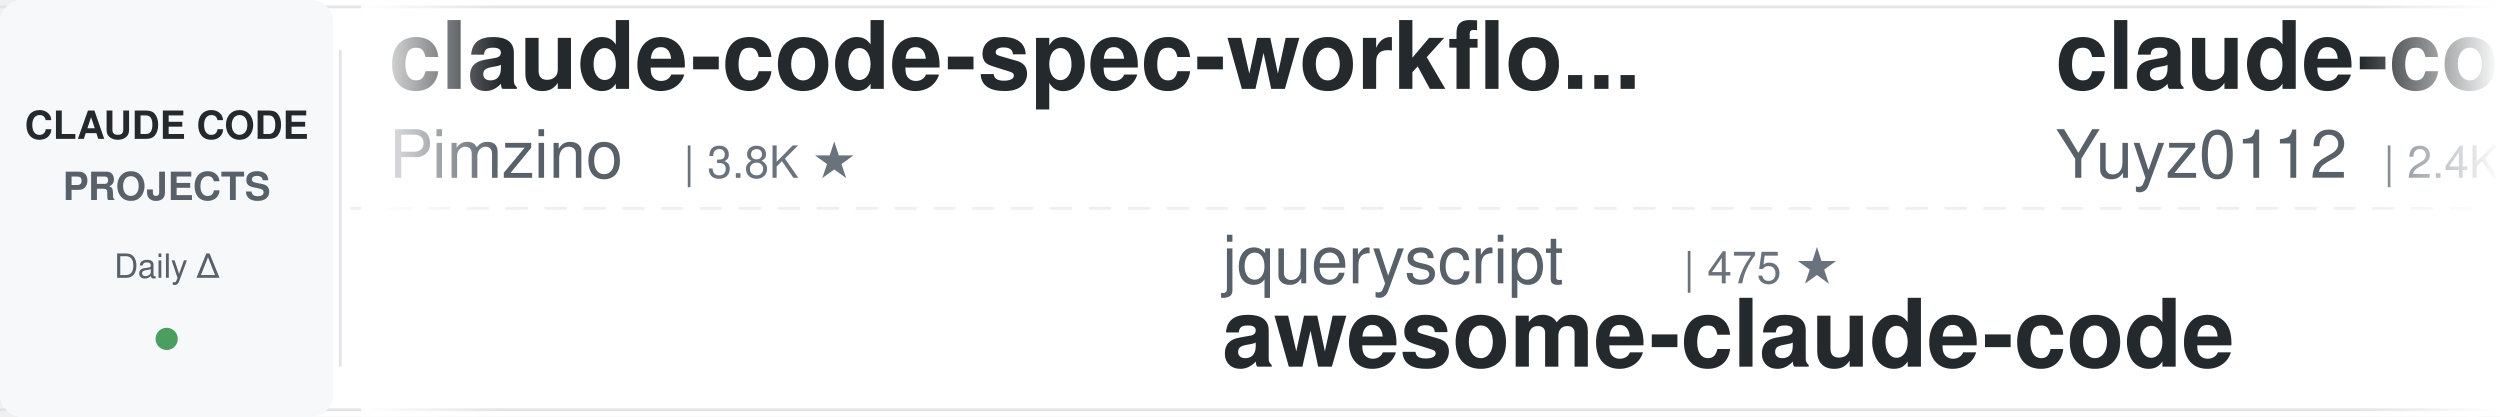
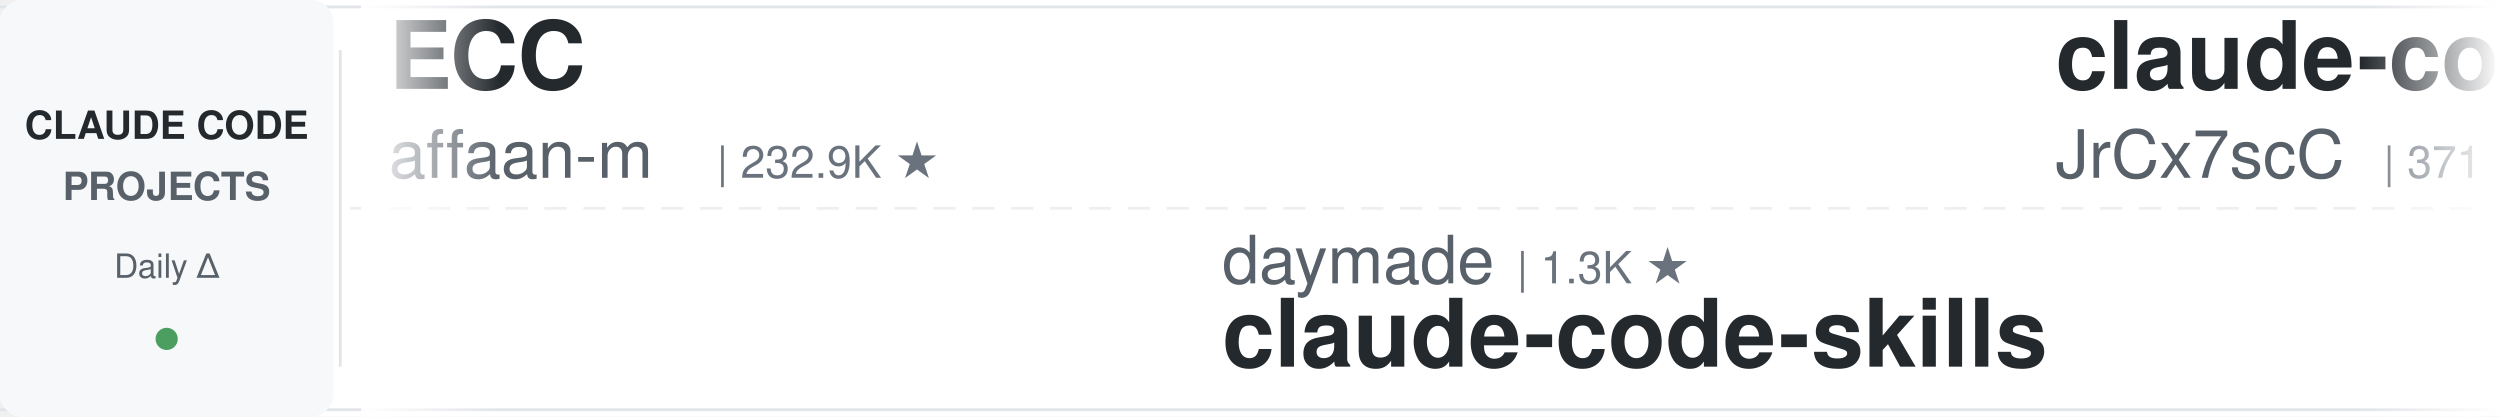
<svg xmlns="http://www.w3.org/2000/svg" width="900" height="150">
  <defs>
    <linearGradient id="leftFade" x1="0%" y1="0%" x2="100%" y2="0%">
      <stop offset="0%" style="stop-color:#ffffff;stop-opacity:1" />
      <stop offset="100%" style="stop-color:#ffffff;stop-opacity:0" />
    </linearGradient>
    <linearGradient id="rightFade" x1="0%" y1="0%" x2="100%" y2="0%">
      <stop offset="0%" style="stop-color:#ffffff;stop-opacity:0" />
      <stop offset="100%" style="stop-color:#ffffff;stop-opacity:1" />
    </linearGradient>
  </defs>
  <rect width="900" height="150" fill="#ffffff" rx="8" />
  <rect x="0" y="2" width="900" height="1" fill="#e1e4e8" />
  <rect x="0" y="147" width="900" height="1" fill="#e1e4e8" />
  <line x1="0" y1="75" x2="900" y2="75" stroke="#e1e4e8" stroke-width="1" stroke-dasharray="8 6" opacity="0.6" />
  <rect x="0" y="0" width="120" height="150" fill="#f6f8fa" rx="8" />
  <text x="60" y="50" font-family="-apple-system, BlinkMacSystemFont, 'Segoe UI', Helvetica, Arial, sans-serif" font-size="14" font-weight="600" fill="#24292e" text-anchor="middle">CLAUDE CODE</text>
  <text x="60" y="72" font-family="-apple-system, BlinkMacSystemFont, 'Segoe UI', Helvetica, Arial, sans-serif" font-size="14" font-weight="600" fill="#586069" text-anchor="middle">PROJECTS</text>
  <text x="60" y="100" font-family="-apple-system, BlinkMacSystemFont, 'Segoe UI', Helvetica, Arial, sans-serif" font-size="12" font-weight="500" fill="#586069" text-anchor="middle">Daily Δ</text>
  <circle cx="60" cy="122" r="4" fill="#22863a" opacity="0.8" />
  <rect x="122" y="18" width="1" height="114" fill="#e1e4e8" />
  <clipPath id="tickerClip">
    <rect x="130" y="0" width="770" height="150" />
  </clipPath>
  <g clip-path="url(#tickerClip)">
    <g id="tickerItems">
      <animateTransform attributeName="transform" attributeType="XML" type="translate" from="0 0" to="-3000 0" dur="54s" repeatCount="indefinite" />
      <g transform="translate(0, 0)">
-         <text x="140" y="32" font-family="-apple-system, BlinkMacSystemFont, 'Segoe UI', Helvetica, Arial, sans-serif" font-size="34" font-weight="600" fill="#24292e">claude-code-spec-workflo...</text>
-         <text x="140" y="64" font-family="-apple-system, BlinkMacSystemFont, 'Segoe UI', Helvetica, Arial, sans-serif" font-size="24" font-weight="400" fill="#586069">Pimzino</text>
-         <text x="246" y="64" font-family="-apple-system, BlinkMacSystemFont, 'Segoe UI', Helvetica, Arial, sans-serif" font-size="16" font-weight="500" fill="#6a737d">| 3.8K ★</text>
+         <text x="140" y="32" font-family="-apple-system, BlinkMacSystemFont, 'Segoe UI', Helvetica, Arial, sans-serif" font-size="34" font-weight="600" fill="#24292e">ECC</text>
+         <text x="140" y="64" font-family="-apple-system, BlinkMacSystemFont, 'Segoe UI', Helvetica, Arial, sans-serif" font-size="24" font-weight="400" fill="#586069">affaan-m</text>
+         <text x="258" y="64" font-family="-apple-system, BlinkMacSystemFont, 'Segoe UI', Helvetica, Arial, sans-serif" font-size="16" font-weight="500" fill="#6a737d">| 232.9K ★</text>
      </g>
      <g transform="translate(300, 0)">
-         <text x="140" y="102" font-family="-apple-system, BlinkMacSystemFont, 'Segoe UI', Helvetica, Arial, sans-serif" font-size="24" font-weight="400" fill="#586069">jqueryscript</text>
-         <text x="306" y="102" font-family="-apple-system, BlinkMacSystemFont, 'Segoe UI', Helvetica, Arial, sans-serif" font-size="16" font-weight="500" fill="#6a737d">| 475 ★</text>
-         <text x="140" y="132" font-family="-apple-system, BlinkMacSystemFont, 'Segoe UI', Helvetica, Arial, sans-serif" font-size="34" font-weight="600" fill="#24292e">awesome-claude-code</text>
+         <text x="140" y="102" font-family="-apple-system, BlinkMacSystemFont, 'Segoe UI', Helvetica, Arial, sans-serif" font-size="24" font-weight="400" fill="#586069">daymade</text>
+         <text x="246" y="102" font-family="-apple-system, BlinkMacSystemFont, 'Segoe UI', Helvetica, Arial, sans-serif" font-size="16" font-weight="500" fill="#6a737d">| 1.3K ★</text>
+         <text x="140" y="132" font-family="-apple-system, BlinkMacSystemFont, 'Segoe UI', Helvetica, Arial, sans-serif" font-size="34" font-weight="600" fill="#24292e">claude-code-skills</text>
      </g>
      <g transform="translate(600, 0)">
-         <text x="140" y="32" font-family="-apple-system, BlinkMacSystemFont, 'Segoe UI', Helvetica, Arial, sans-serif" font-size="34" font-weight="600" fill="#24292e">claude-code-reverse</text>
-         <text x="140" y="64" font-family="-apple-system, BlinkMacSystemFont, 'Segoe UI', Helvetica, Arial, sans-serif" font-size="24" font-weight="400" fill="#586069">Yuyz0112</text>
-         <text x="258" y="64" font-family="-apple-system, BlinkMacSystemFont, 'Segoe UI', Helvetica, Arial, sans-serif" font-size="16" font-weight="500" fill="#6a737d">| 2.4K ★</text>
+         <text x="140" y="32" font-family="-apple-system, BlinkMacSystemFont, 'Segoe UI', Helvetica, Arial, sans-serif" font-size="34" font-weight="600" fill="#24292e">claude-code-source</text>
+         <text x="140" y="64" font-family="-apple-system, BlinkMacSystemFont, 'Segoe UI', Helvetica, Arial, sans-serif" font-size="24" font-weight="400" fill="#586069">JrCx7scC</text>
+         <text x="258" y="64" font-family="-apple-system, BlinkMacSystemFont, 'Segoe UI', Helvetica, Arial, sans-serif" font-size="16" font-weight="500" fill="#6a737d">| 371 ★</text>
      </g>
      <g transform="translate(900, 0)">
-         <text x="140" y="102" font-family="-apple-system, BlinkMacSystemFont, 'Segoe UI', Helvetica, Arial, sans-serif" font-size="24" font-weight="400" fill="#586069">Yeachan-Heo</text>
-         <text x="294" y="102" font-family="-apple-system, BlinkMacSystemFont, 'Segoe UI', Helvetica, Arial, sans-serif" font-size="16" font-weight="500" fill="#6a737d">| 38.0K ★</text>
-         <text x="140" y="132" font-family="-apple-system, BlinkMacSystemFont, 'Segoe UI', Helvetica, Arial, sans-serif" font-size="34" font-weight="600" fill="#24292e">oh-my-claudecode</text>
+         <text x="140" y="102" font-family="-apple-system, BlinkMacSystemFont, 'Segoe UI', Helvetica, Arial, sans-serif" font-size="24" font-weight="400" fill="#586069">Njengah</text>
+         <text x="246" y="102" font-family="-apple-system, BlinkMacSystemFont, 'Segoe UI', Helvetica, Arial, sans-serif" font-size="16" font-weight="500" fill="#6a737d">| 1.9K ★</text>
+         <text x="140" y="132" font-family="-apple-system, BlinkMacSystemFont, 'Segoe UI', Helvetica, Arial, sans-serif" font-size="34" font-weight="600" fill="#24292e">claude-code-cheat-sheet</text>
      </g>
      <g transform="translate(1200, 0)">
-         <text x="140" y="32" font-family="-apple-system, BlinkMacSystemFont, 'Segoe UI', Helvetica, Arial, sans-serif" font-size="34" font-weight="600" fill="#24292e">Open-ClaudeCode</text>
-         <text x="140" y="64" font-family="-apple-system, BlinkMacSystemFont, 'Segoe UI', Helvetica, Arial, sans-serif" font-size="24" font-weight="400" fill="#586069">LING71671</text>
-         <text x="270" y="64" font-family="-apple-system, BlinkMacSystemFont, 'Segoe UI', Helvetica, Arial, sans-serif" font-size="16" font-weight="500" fill="#6a737d">| 926 ★</text>
+         <text x="140" y="32" font-family="-apple-system, BlinkMacSystemFont, 'Segoe UI', Helvetica, Arial, sans-serif" font-size="34" font-weight="600" fill="#24292e">how-claude-code-works</text>
+         <text x="140" y="64" font-family="-apple-system, BlinkMacSystemFont, 'Segoe UI', Helvetica, Arial, sans-serif" font-size="24" font-weight="400" fill="#586069">Windy3f3f3f3f</text>
+         <text x="318" y="64" font-family="-apple-system, BlinkMacSystemFont, 'Segoe UI', Helvetica, Arial, sans-serif" font-size="16" font-weight="500" fill="#6a737d">| 3.3K ★</text>
      </g>
      <g transform="translate(1500, 0)">
-         <text x="140" y="102" font-family="-apple-system, BlinkMacSystemFont, 'Segoe UI', Helvetica, Arial, sans-serif" font-size="24" font-weight="400" fill="#586069">hangsman</text>
-         <text x="258" y="102" font-family="-apple-system, BlinkMacSystemFont, 'Segoe UI', Helvetica, Arial, sans-serif" font-size="16" font-weight="500" fill="#6a737d">| 787 ★</text>
-         <text x="140" y="132" font-family="-apple-system, BlinkMacSystemFont, 'Segoe UI', Helvetica, Arial, sans-serif" font-size="34" font-weight="600" fill="#24292e">claude-code-source</text>
+         <text x="140" y="102" font-family="-apple-system, BlinkMacSystemFont, 'Segoe UI', Helvetica, Arial, sans-serif" font-size="24" font-weight="400" fill="#586069">anthropics</text>
+         <text x="282" y="102" font-family="-apple-system, BlinkMacSystemFont, 'Segoe UI', Helvetica, Arial, sans-serif" font-size="16" font-weight="500" fill="#6a737d">| 164.0K ★</text>
+         <text x="140" y="132" font-family="-apple-system, BlinkMacSystemFont, 'Segoe UI', Helvetica, Arial, sans-serif" font-size="34" font-weight="600" fill="#24292e">skills</text>
      </g>
      <g transform="translate(1800, 0)">
-         <text x="140" y="32" font-family="-apple-system, BlinkMacSystemFont, 'Segoe UI', Helvetica, Arial, sans-serif" font-size="34" font-weight="600" fill="#24292e">pi-vs-claude-code</text>
-         <text x="140" y="64" font-family="-apple-system, BlinkMacSystemFont, 'Segoe UI', Helvetica, Arial, sans-serif" font-size="24" font-weight="400" fill="#586069">disler</text>
-         <text x="234" y="64" font-family="-apple-system, BlinkMacSystemFont, 'Segoe UI', Helvetica, Arial, sans-serif" font-size="16" font-weight="500" fill="#6a737d">| 1.5K ★</text>
+         <text x="140" y="32" font-family="-apple-system, BlinkMacSystemFont, 'Segoe UI', Helvetica, Arial, sans-serif" font-size="34" font-weight="600" fill="#24292e">claude-code-infrastructu...</text>
+         <text x="140" y="64" font-family="-apple-system, BlinkMacSystemFont, 'Segoe UI', Helvetica, Arial, sans-serif" font-size="24" font-weight="400" fill="#586069">diet103</text>
+         <text x="246" y="64" font-family="-apple-system, BlinkMacSystemFont, 'Segoe UI', Helvetica, Arial, sans-serif" font-size="16" font-weight="500" fill="#6a737d">| 10.0K ★</text>
      </g>
      <g transform="translate(2100, 0)">
-         <text x="140" y="102" font-family="-apple-system, BlinkMacSystemFont, 'Segoe UI', Helvetica, Arial, sans-serif" font-size="24" font-weight="400" fill="#586069">frankbria</text>
-         <text x="270" y="102" font-family="-apple-system, BlinkMacSystemFont, 'Segoe UI', Helvetica, Arial, sans-serif" font-size="16" font-weight="500" fill="#6a737d">| 9.6K ★</text>
-         <text x="140" y="132" font-family="-apple-system, BlinkMacSystemFont, 'Segoe UI', Helvetica, Arial, sans-serif" font-size="34" font-weight="600" fill="#24292e">ralph-claude-code</text>
+         <text x="140" y="102" font-family="-apple-system, BlinkMacSystemFont, 'Segoe UI', Helvetica, Arial, sans-serif" font-size="24" font-weight="400" fill="#586069">huangjia2019</text>
+         <text x="306" y="102" font-family="-apple-system, BlinkMacSystemFont, 'Segoe UI', Helvetica, Arial, sans-serif" font-size="16" font-weight="500" fill="#6a737d">| 1.0K ★</text>
+         <text x="140" y="132" font-family="-apple-system, BlinkMacSystemFont, 'Segoe UI', Helvetica, Arial, sans-serif" font-size="34" font-weight="600" fill="#24292e">claude-code-engineering</text>
      </g>
      <g transform="translate(2400, 0)">
-         <text x="140" y="32" font-family="-apple-system, BlinkMacSystemFont, 'Segoe UI', Helvetica, Arial, sans-serif" font-size="34" font-weight="600" fill="#24292e">claude-code-video-toolki...</text>
-         <text x="140" y="64" font-family="-apple-system, BlinkMacSystemFont, 'Segoe UI', Helvetica, Arial, sans-serif" font-size="24" font-weight="400" fill="#586069">digitalsamba</text>
-         <text x="306" y="64" font-family="-apple-system, BlinkMacSystemFont, 'Segoe UI', Helvetica, Arial, sans-serif" font-size="16" font-weight="500" fill="#6a737d">| 1.8K ★</text>
+         <text x="140" y="32" font-family="-apple-system, BlinkMacSystemFont, 'Segoe UI', Helvetica, Arial, sans-serif" font-size="34" font-weight="600" fill="#24292e">claude-code-plugins-plus...</text>
+         <text x="140" y="64" font-family="-apple-system, BlinkMacSystemFont, 'Segoe UI', Helvetica, Arial, sans-serif" font-size="24" font-weight="400" fill="#586069">jeremylongshore</text>
+         <text x="342" y="64" font-family="-apple-system, BlinkMacSystemFont, 'Segoe UI', Helvetica, Arial, sans-serif" font-size="16" font-weight="500" fill="#6a737d">| 2.6K ★</text>
      </g>
      <g transform="translate(2700, 0)">
-         <text x="140" y="102" font-family="-apple-system, BlinkMacSystemFont, 'Segoe UI', Helvetica, Arial, sans-serif" font-size="24" font-weight="400" fill="#586069">AICoderTudou</text>
-         <text x="306" y="102" font-family="-apple-system, BlinkMacSystemFont, 'Segoe UI', Helvetica, Arial, sans-serif" font-size="16" font-weight="500" fill="#6a737d">| 497 ★</text>
-         <text x="140" y="132" font-family="-apple-system, BlinkMacSystemFont, 'Segoe UI', Helvetica, Arial, sans-serif" font-size="34" font-weight="600" fill="#24292e">claude-code-tudou</text>
+         <text x="140" y="102" font-family="-apple-system, BlinkMacSystemFont, 'Segoe UI', Helvetica, Arial, sans-serif" font-size="24" font-weight="400" fill="#586069">musistudio</text>
+         <text x="282" y="102" font-family="-apple-system, BlinkMacSystemFont, 'Segoe UI', Helvetica, Arial, sans-serif" font-size="16" font-weight="500" fill="#6a737d">| 36.2K ★</text>
+         <text x="140" y="132" font-family="-apple-system, BlinkMacSystemFont, 'Segoe UI', Helvetica, Arial, sans-serif" font-size="34" font-weight="600" fill="#24292e">claude-code-router</text>
      </g>
      <g transform="translate(3000, 0)">
-         <text x="140" y="32" font-family="-apple-system, BlinkMacSystemFont, 'Segoe UI', Helvetica, Arial, sans-serif" font-size="34" font-weight="600" fill="#24292e">claude-code-spec-workflo...</text>
-         <text x="140" y="64" font-family="-apple-system, BlinkMacSystemFont, 'Segoe UI', Helvetica, Arial, sans-serif" font-size="24" font-weight="400" fill="#586069">Pimzino</text>
-         <text x="246" y="64" font-family="-apple-system, BlinkMacSystemFont, 'Segoe UI', Helvetica, Arial, sans-serif" font-size="16" font-weight="500" fill="#6a737d">| 3.8K ★</text>
+         <text x="140" y="32" font-family="-apple-system, BlinkMacSystemFont, 'Segoe UI', Helvetica, Arial, sans-serif" font-size="34" font-weight="600" fill="#24292e">ECC</text>
+         <text x="140" y="64" font-family="-apple-system, BlinkMacSystemFont, 'Segoe UI', Helvetica, Arial, sans-serif" font-size="24" font-weight="400" fill="#586069">affaan-m</text>
+         <text x="258" y="64" font-family="-apple-system, BlinkMacSystemFont, 'Segoe UI', Helvetica, Arial, sans-serif" font-size="16" font-weight="500" fill="#6a737d">| 232.9K ★</text>
      </g>
      <g transform="translate(3300, 0)">
-         <text x="140" y="102" font-family="-apple-system, BlinkMacSystemFont, 'Segoe UI', Helvetica, Arial, sans-serif" font-size="24" font-weight="400" fill="#586069">jqueryscript</text>
-         <text x="306" y="102" font-family="-apple-system, BlinkMacSystemFont, 'Segoe UI', Helvetica, Arial, sans-serif" font-size="16" font-weight="500" fill="#6a737d">| 475 ★</text>
-         <text x="140" y="132" font-family="-apple-system, BlinkMacSystemFont, 'Segoe UI', Helvetica, Arial, sans-serif" font-size="34" font-weight="600" fill="#24292e">awesome-claude-code</text>
+         <text x="140" y="102" font-family="-apple-system, BlinkMacSystemFont, 'Segoe UI', Helvetica, Arial, sans-serif" font-size="24" font-weight="400" fill="#586069">daymade</text>
+         <text x="246" y="102" font-family="-apple-system, BlinkMacSystemFont, 'Segoe UI', Helvetica, Arial, sans-serif" font-size="16" font-weight="500" fill="#6a737d">| 1.3K ★</text>
+         <text x="140" y="132" font-family="-apple-system, BlinkMacSystemFont, 'Segoe UI', Helvetica, Arial, sans-serif" font-size="34" font-weight="600" fill="#24292e">claude-code-skills</text>
      </g>
      <g transform="translate(3600, 0)">
-         <text x="140" y="32" font-family="-apple-system, BlinkMacSystemFont, 'Segoe UI', Helvetica, Arial, sans-serif" font-size="34" font-weight="600" fill="#24292e">claude-code-reverse</text>
-         <text x="140" y="64" font-family="-apple-system, BlinkMacSystemFont, 'Segoe UI', Helvetica, Arial, sans-serif" font-size="24" font-weight="400" fill="#586069">Yuyz0112</text>
-         <text x="258" y="64" font-family="-apple-system, BlinkMacSystemFont, 'Segoe UI', Helvetica, Arial, sans-serif" font-size="16" font-weight="500" fill="#6a737d">| 2.4K ★</text>
+         <text x="140" y="32" font-family="-apple-system, BlinkMacSystemFont, 'Segoe UI', Helvetica, Arial, sans-serif" font-size="34" font-weight="600" fill="#24292e">claude-code-source</text>
+         <text x="140" y="64" font-family="-apple-system, BlinkMacSystemFont, 'Segoe UI', Helvetica, Arial, sans-serif" font-size="24" font-weight="400" fill="#586069">JrCx7scC</text>
+         <text x="258" y="64" font-family="-apple-system, BlinkMacSystemFont, 'Segoe UI', Helvetica, Arial, sans-serif" font-size="16" font-weight="500" fill="#6a737d">| 371 ★</text>
      </g>
      <g transform="translate(3900, 0)">
-         <text x="140" y="102" font-family="-apple-system, BlinkMacSystemFont, 'Segoe UI', Helvetica, Arial, sans-serif" font-size="24" font-weight="400" fill="#586069">Yeachan-Heo</text>
-         <text x="294" y="102" font-family="-apple-system, BlinkMacSystemFont, 'Segoe UI', Helvetica, Arial, sans-serif" font-size="16" font-weight="500" fill="#6a737d">| 38.0K ★</text>
-         <text x="140" y="132" font-family="-apple-system, BlinkMacSystemFont, 'Segoe UI', Helvetica, Arial, sans-serif" font-size="34" font-weight="600" fill="#24292e">oh-my-claudecode</text>
+         <text x="140" y="102" font-family="-apple-system, BlinkMacSystemFont, 'Segoe UI', Helvetica, Arial, sans-serif" font-size="24" font-weight="400" fill="#586069">Njengah</text>
+         <text x="246" y="102" font-family="-apple-system, BlinkMacSystemFont, 'Segoe UI', Helvetica, Arial, sans-serif" font-size="16" font-weight="500" fill="#6a737d">| 1.9K ★</text>
+         <text x="140" y="132" font-family="-apple-system, BlinkMacSystemFont, 'Segoe UI', Helvetica, Arial, sans-serif" font-size="34" font-weight="600" fill="#24292e">claude-code-cheat-sheet</text>
      </g>
    </g>
  </g>
  <rect x="130" y="0" width="50" height="150" fill="url(#leftFade)" />
  <rect x="850" y="0" width="50" height="150" fill="url(#rightFade)" />
</svg>
